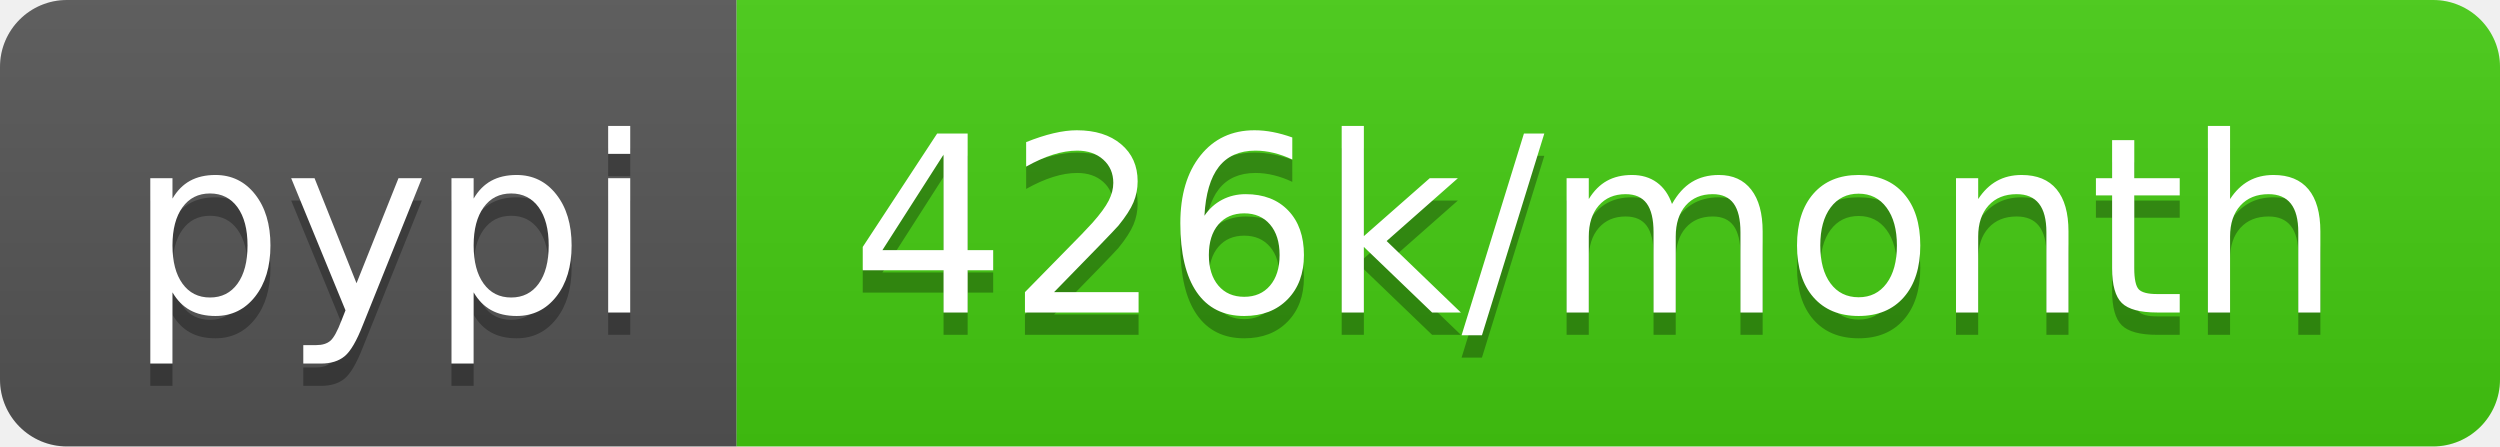
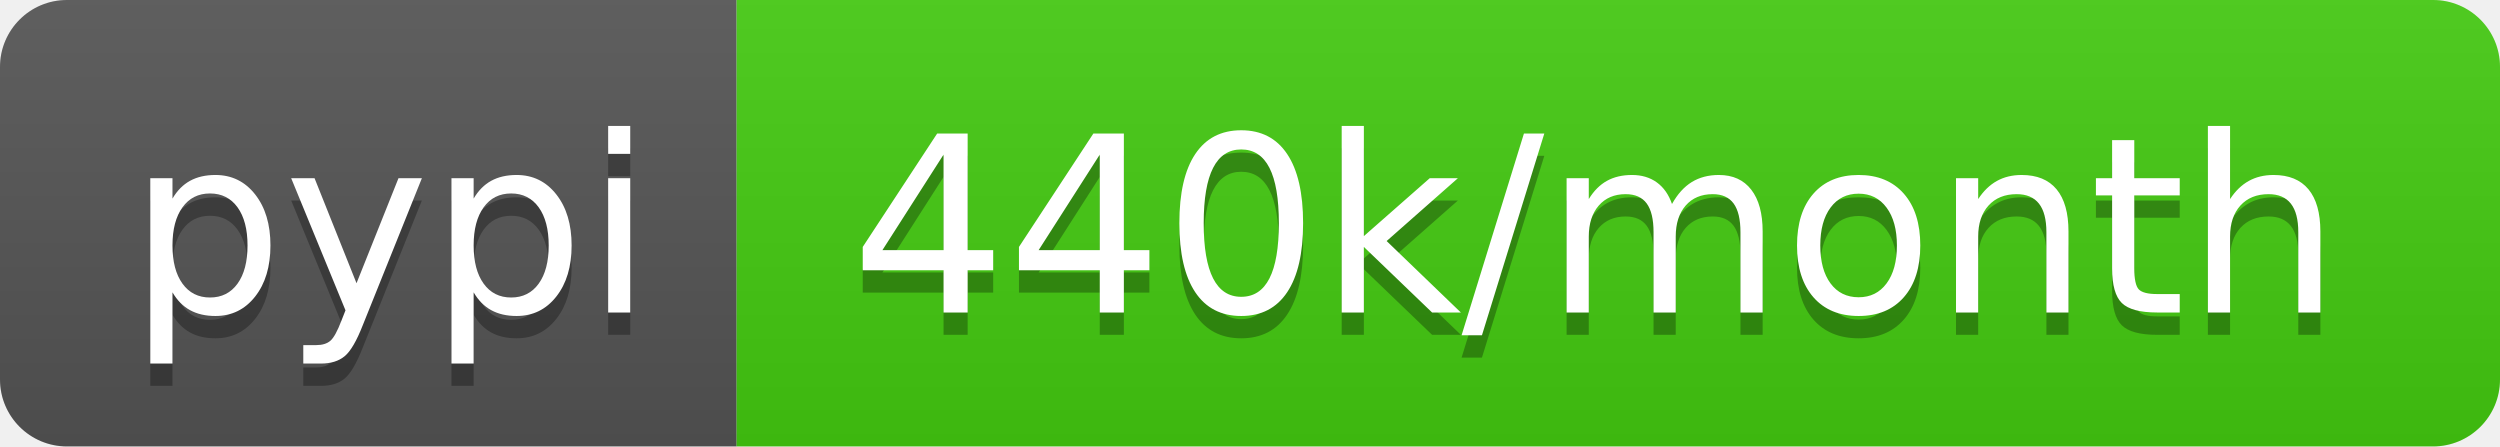
- <svg xmlns="http://www.w3.org/2000/svg" width="112" height="20" role="img" aria-label="pypi: 426k/month">
+ <svg xmlns="http://www.w3.org/2000/svg" width="112" height="20" role="img" aria-label="pypi: 440k/month">
  <linearGradient id="s" x2="0" y2="100%">
    <stop offset="0" stop-color="#bbb" stop-opacity=".1" />
    <stop offset="1" stop-opacity=".1" />
  </linearGradient>
  <clipPath id="r">
    <rect width="112" height="20" rx="3" fill="#fff" />
  </clipPath>
  <g clip-path="url(#r)">
    <rect width="33" height="20" fill="#555" />
    <rect x="33" width="79" height="20" fill="#4c1" />
    <rect width="112" height="20" fill="url(#s)" />
  </g>
  <g fill="#fff" text-anchor="middle" font-family="Verdana,Geneva,DejaVu Sans,sans-serif" text-rendering="geometricPrecision" font-size="110">
    <text aria-hidden="true" x="175" y="150" fill="#010101" fill-opacity=".3" transform="scale(.1)" textLength="230">pypi</text>
    <text x="175" y="140" transform="scale(.1)" fill="#fff" textLength="230">pypi</text>
-     <text aria-hidden="true" x="715" y="150" fill="#010101" fill-opacity=".3" transform="scale(.1)" textLength="690">426k/month</text>
-     <text x="715" y="140" transform="scale(.1)" fill="#fff" textLength="690">426k/month</text>
+     <text aria-hidden="true" x="715" y="150" fill="#010101" fill-opacity=".3" transform="scale(.1)" textLength="690">440k/month</text>
+     <text x="715" y="140" transform="scale(.1)" fill="#fff" textLength="690">440k/month</text>
  </g>
</svg>
